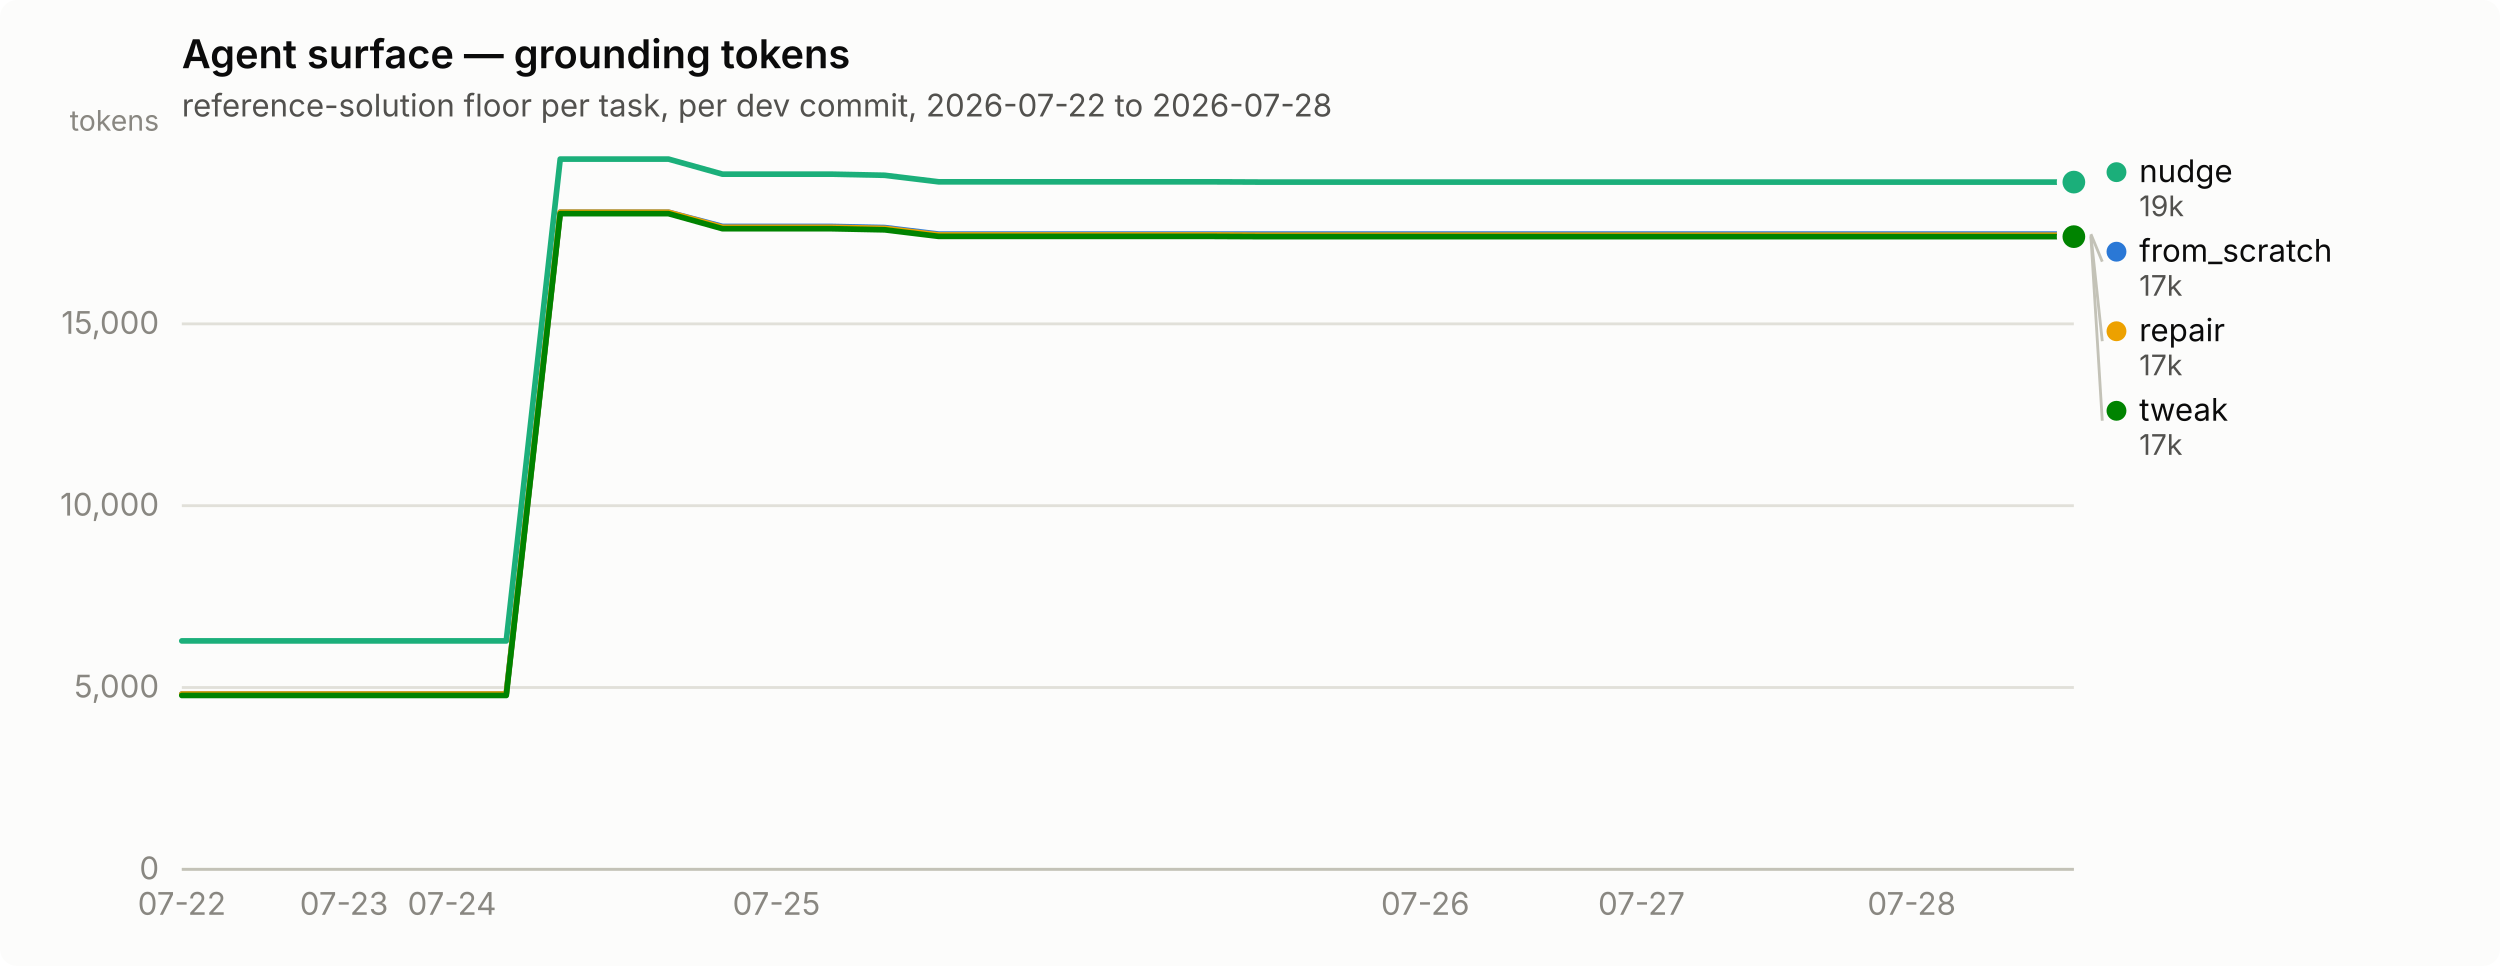
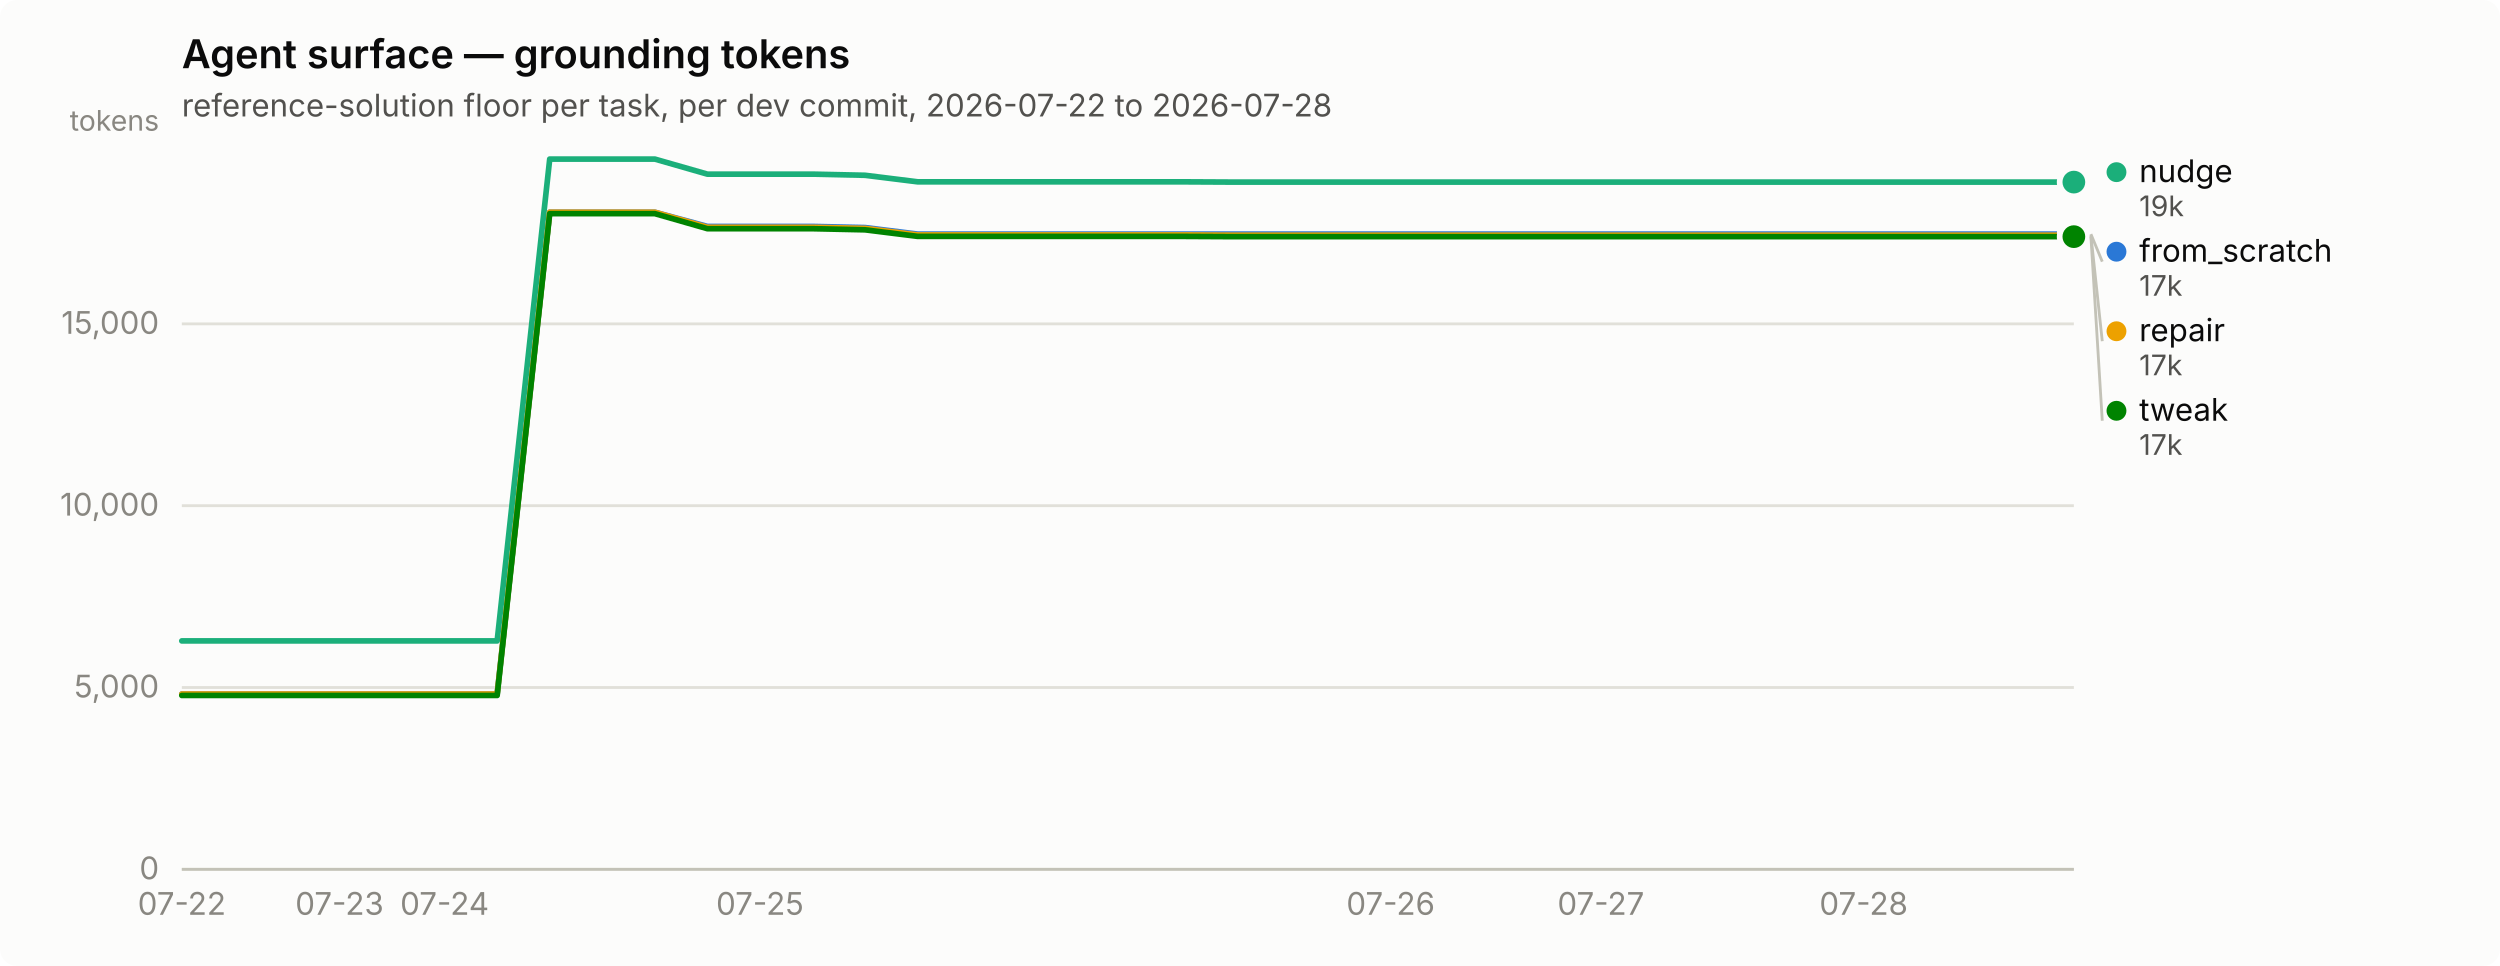
<svg xmlns="http://www.w3.org/2000/svg" width="880" height="340" viewBox="0 0 880 340" role="img" aria-label="Agent surface — grounding tokens">
  <rect width="880" height="340" rx="6" fill="#fcfcfb" />
  <text x="64" y="24" font-family="system-ui, -apple-system, &quot;Segoe UI&quot;, sans-serif" font-size="14" font-weight="600" fill="#0b0b0b">Agent surface — grounding tokens</text>
  <text x="64" y="41" font-family="system-ui, -apple-system, &quot;Segoe UI&quot;, sans-serif" font-size="11" fill="#52514e">reference-solution floor per task, per dev commit, 2026-07-22 to 2026-07-28</text>
  <line x1="64" y1="306.0" x2="730" y2="306.0" stroke="#e1e0d9" stroke-width="1" />
  <text x="56" y="309.5" text-anchor="end" font-family="system-ui, -apple-system, &quot;Segoe UI&quot;, sans-serif" font-size="11" style="font-variant-numeric: tabular-nums" fill="#898781">0</text>
  <line x1="64" y1="242.0" x2="730" y2="242.0" stroke="#e1e0d9" stroke-width="1" />
  <text x="56" y="245.5" text-anchor="end" font-family="system-ui, -apple-system, &quot;Segoe UI&quot;, sans-serif" font-size="11" style="font-variant-numeric: tabular-nums" fill="#898781">5,000</text>
  <line x1="64" y1="178.0" x2="730" y2="178.0" stroke="#e1e0d9" stroke-width="1" />
  <text x="56" y="181.5" text-anchor="end" font-family="system-ui, -apple-system, &quot;Segoe UI&quot;, sans-serif" font-size="11" style="font-variant-numeric: tabular-nums" fill="#898781">10,000</text>
  <line x1="64" y1="114.0" x2="730" y2="114.0" stroke="#e1e0d9" stroke-width="1" />
  <text x="56" y="117.5" text-anchor="end" font-family="system-ui, -apple-system, &quot;Segoe UI&quot;, sans-serif" font-size="11" style="font-variant-numeric: tabular-nums" fill="#898781">15,000</text>
  <text x="56" y="46" text-anchor="end" font-family="system-ui, -apple-system, &quot;Segoe UI&quot;, sans-serif" font-size="10" fill="#898781">tokens</text>
  <line x1="64" y1="306" x2="730" y2="306" stroke="#c3c2b7" stroke-width="1" />
  <text x="64.0" y="322" text-anchor="middle" font-family="system-ui, -apple-system, &quot;Segoe UI&quot;, sans-serif" font-size="11" style="font-variant-numeric: tabular-nums" fill="#898781">07-22</text>
-   <text x="121.1" y="322" text-anchor="middle" font-family="system-ui, -apple-system, &quot;Segoe UI&quot;, sans-serif" font-size="11" style="font-variant-numeric: tabular-nums" fill="#898781">07-23</text>
-   <text x="159.1" y="322" text-anchor="middle" font-family="system-ui, -apple-system, &quot;Segoe UI&quot;, sans-serif" font-size="11" style="font-variant-numeric: tabular-nums" fill="#898781">07-24</text>
-   <text x="273.3" y="322" text-anchor="middle" font-family="system-ui, -apple-system, &quot;Segoe UI&quot;, sans-serif" font-size="11" style="font-variant-numeric: tabular-nums" fill="#898781">07-25</text>
-   <text x="501.7" y="322" text-anchor="middle" font-family="system-ui, -apple-system, &quot;Segoe UI&quot;, sans-serif" font-size="11" style="font-variant-numeric: tabular-nums" fill="#898781">07-26</text>
-   <text x="577.8" y="322" text-anchor="middle" font-family="system-ui, -apple-system, &quot;Segoe UI&quot;, sans-serif" font-size="11" style="font-variant-numeric: tabular-nums" fill="#898781">07-27</text>
-   <text x="672.9" y="322" text-anchor="middle" font-family="system-ui, -apple-system, &quot;Segoe UI&quot;, sans-serif" font-size="11" style="font-variant-numeric: tabular-nums" fill="#898781">07-28</text>
-   <path d="M64.0,244.3 L83.0,244.3 L102.1,244.3 L121.1,244.3 L140.1,244.3 L159.1,244.3 L178.2,244.3 L197.2,74.7 L216.2,74.7 L235.3,74.7 L254.3,79.7 L273.3,79.7 L292.3,79.7 L311.4,80.1 L330.4,82.4 L349.4,82.4 L368.5,82.4 L387.5,82.4 L406.5,82.4 L425.5,82.4 L444.6,82.4 L463.6,82.4 L482.6,82.4 L501.7,82.4 L520.7,82.4 L539.7,82.4 L558.7,82.4 L577.8,82.4 L596.8,82.4 L615.8,82.4 L634.9,82.4 L653.9,82.4 L672.9,82.4 L691.9,82.4 L711.0,82.4 L730.0,82.4" fill="none" stroke="#2a78d6" stroke-width="2" stroke-linejoin="round" stroke-linecap="round" />
+   <text x="119.5" y="322" text-anchor="middle" font-family="system-ui, -apple-system, &quot;Segoe UI&quot;, sans-serif" font-size="11" style="font-variant-numeric: tabular-nums" fill="#898781">07-23</text>
+   <text x="156.5" y="322" text-anchor="middle" font-family="system-ui, -apple-system, &quot;Segoe UI&quot;, sans-serif" font-size="11" style="font-variant-numeric: tabular-nums" fill="#898781">07-24</text>
+   <text x="267.5" y="322" text-anchor="middle" font-family="system-ui, -apple-system, &quot;Segoe UI&quot;, sans-serif" font-size="11" style="font-variant-numeric: tabular-nums" fill="#898781">07-25</text>
+   <text x="489.5" y="322" text-anchor="middle" font-family="system-ui, -apple-system, &quot;Segoe UI&quot;, sans-serif" font-size="11" style="font-variant-numeric: tabular-nums" fill="#898781">07-26</text>
+   <text x="563.5" y="322" text-anchor="middle" font-family="system-ui, -apple-system, &quot;Segoe UI&quot;, sans-serif" font-size="11" style="font-variant-numeric: tabular-nums" fill="#898781">07-27</text>
+   <text x="656.0" y="322" text-anchor="middle" font-family="system-ui, -apple-system, &quot;Segoe UI&quot;, sans-serif" font-size="11" style="font-variant-numeric: tabular-nums" fill="#898781">07-28</text>
+   <path d="M64.0,244.3 L82.5,244.3 L101.0,244.3 L119.5,244.3 L138.0,244.3 L156.5,244.3 L175.0,244.3 L193.5,74.7 L212.0,74.7 L230.5,74.7 L249.0,79.7 L267.5,79.7 L286.0,79.7 L304.5,80.1 L323.0,82.4 L341.5,82.4 L360.0,82.4 L378.5,82.4 L397.0,82.4 L415.5,82.4 L434.0,82.4 L452.5,82.4 L471.0,82.4 L489.5,82.4 L508.0,82.4 L526.5,82.4 L545.0,82.4 L563.5,82.4 L582.0,82.4 L600.5,82.4 L619.0,82.4 L637.5,82.4 L656.0,82.4 L674.5,82.4 L693.0,82.4 L711.5,82.4 L730.0,82.4" fill="none" stroke="#2a78d6" stroke-width="2" stroke-linejoin="round" stroke-linecap="round" />
  <circle cx="730.0" cy="82.4" r="6" fill="#fcfcfb" />
  <circle cx="730.0" cy="82.4" r="4" fill="#2a78d6" />
-   <path d="M64.0,225.6 L83.0,225.6 L102.1,225.6 L121.1,225.6 L140.1,225.6 L159.1,225.6 L178.2,225.6 L197.2,56.0 L216.2,56.0 L235.3,56.0 L254.3,61.3 L273.3,61.3 L292.3,61.3 L311.4,61.7 L330.4,64.0 L349.4,64.0 L368.5,64.0 L387.5,64.0 L406.5,64.0 L425.5,64.0 L444.6,64.1 L463.6,64.1 L482.6,64.1 L501.7,64.1 L520.7,64.1 L539.7,64.1 L558.7,64.1 L577.8,64.1 L596.8,64.1 L615.8,64.1 L634.9,64.1 L653.9,64.1 L672.9,64.1 L691.9,64.1 L711.0,64.1 L730.0,64.1" fill="none" stroke="#1baf7a" stroke-width="2" stroke-linejoin="round" stroke-linecap="round" />
+   <path d="M64.0,225.6 L82.5,225.6 L101.0,225.6 L119.5,225.6 L138.0,225.6 L156.5,225.6 L175.0,225.6 L193.5,56.0 L212.0,56.0 L230.5,56.0 L249.0,61.3 L267.5,61.3 L286.0,61.3 L304.5,61.7 L323.0,64.0 L341.5,64.0 L360.0,64.0 L378.5,64.0 L397.0,64.0 L415.5,64.0 L434.0,64.1 L452.5,64.1 L471.0,64.1 L489.5,64.1 L508.0,64.1 L526.5,64.1 L545.0,64.1 L563.5,64.1 L582.0,64.1 L600.5,64.1 L619.0,64.1 L637.5,64.1 L656.0,64.1 L674.5,64.1 L693.0,64.1 L711.5,64.1 L730.0,64.1" fill="none" stroke="#1baf7a" stroke-width="2" stroke-linejoin="round" stroke-linecap="round" />
  <circle cx="730.0" cy="64.1" r="6" fill="#fcfcfb" />
  <circle cx="730.0" cy="64.1" r="4" fill="#1baf7a" />
-   <path d="M64.0,244.3 L83.0,244.3 L102.1,244.3 L121.1,244.3 L140.1,244.3 L159.1,244.3 L178.2,244.3 L197.2,74.7 L216.2,74.7 L235.3,74.7 L254.3,80.0 L273.3,80.0 L292.3,80.0 L311.4,80.4 L330.4,82.7 L349.4,82.7 L368.5,82.7 L387.5,82.7 L406.5,82.7 L425.5,82.7 L444.6,82.8 L463.6,82.8 L482.6,82.8 L501.7,82.8 L520.7,82.8 L539.7,82.8 L558.7,82.8 L577.8,82.8 L596.8,82.8 L615.8,82.8 L634.9,82.8 L653.9,82.8 L672.9,82.8 L691.9,82.8 L711.0,82.8 L730.0,82.8" fill="none" stroke="#eda100" stroke-width="2" stroke-linejoin="round" stroke-linecap="round" />
+   <path d="M64.0,244.3 L82.5,244.3 L101.0,244.3 L119.5,244.3 L138.0,244.3 L156.5,244.3 L175.0,244.3 L193.5,74.7 L212.0,74.7 L230.5,74.7 L249.0,80.0 L267.5,80.0 L286.0,80.0 L304.5,80.4 L323.0,82.7 L341.5,82.7 L360.0,82.7 L378.5,82.7 L397.0,82.7 L415.5,82.7 L434.0,82.8 L452.5,82.8 L471.0,82.8 L489.5,82.8 L508.0,82.8 L526.5,82.8 L545.0,82.8 L563.5,82.8 L582.0,82.8 L600.5,82.8 L619.0,82.8 L637.5,82.8 L656.0,82.8 L674.5,82.8 L693.0,82.8 L711.5,82.8 L730.0,82.8" fill="none" stroke="#eda100" stroke-width="2" stroke-linejoin="round" stroke-linecap="round" />
  <circle cx="730.0" cy="82.8" r="6" fill="#fcfcfb" />
  <circle cx="730.0" cy="82.8" r="4" fill="#eda100" />
-   <path d="M64.0,244.8 L83.0,244.8 L102.1,244.8 L121.1,244.8 L140.1,244.8 L159.1,244.8 L178.2,244.8 L197.2,75.2 L216.2,75.2 L235.3,75.2 L254.3,80.5 L273.3,80.5 L292.3,80.5 L311.4,80.9 L330.4,83.2 L349.4,83.2 L368.5,83.2 L387.5,83.2 L406.5,83.2 L425.5,83.2 L444.6,83.3 L463.6,83.3 L482.6,83.3 L501.7,83.3 L520.7,83.3 L539.7,83.3 L558.7,83.3 L577.8,83.3 L596.8,83.3 L615.8,83.3 L634.9,83.3 L653.9,83.3 L672.9,83.3 L691.9,83.3 L711.0,83.3 L730.0,83.3" fill="none" stroke="#008300" stroke-width="2" stroke-linejoin="round" stroke-linecap="round" />
+   <path d="M64.0,244.8 L82.5,244.8 L101.0,244.8 L119.5,244.8 L138.0,244.8 L156.5,244.8 L175.0,244.8 L193.5,75.2 L212.0,75.2 L230.5,75.2 L249.0,80.5 L267.5,80.5 L286.0,80.5 L304.5,80.9 L323.0,83.2 L341.5,83.2 L360.0,83.2 L378.5,83.2 L397.0,83.2 L415.5,83.2 L434.0,83.3 L452.5,83.3 L471.0,83.3 L489.5,83.3 L508.0,83.3 L526.5,83.3 L545.0,83.3 L563.5,83.3 L582.0,83.3 L600.5,83.3 L619.0,83.3 L637.5,83.3 L656.0,83.3 L674.5,83.3 L693.0,83.3 L711.5,83.3 L730.0,83.3" fill="none" stroke="#008300" stroke-width="2" stroke-linejoin="round" stroke-linecap="round" />
  <circle cx="730.0" cy="83.3" r="6" fill="#fcfcfb" />
  <circle cx="730.0" cy="83.3" r="4" fill="#008300" />
  <circle cx="745.0" cy="60.6" r="3.5" fill="#1baf7a" />
  <text x="753.0" y="64.1" font-family="system-ui, -apple-system, &quot;Segoe UI&quot;, sans-serif" font-size="11" fill="#0b0b0b">nudge</text>
  <text x="753.0" y="76.1" font-family="system-ui, -apple-system, &quot;Segoe UI&quot;, sans-serif" font-size="10" style="font-variant-numeric: tabular-nums" fill="#52514e">19k</text>
  <line x1="736.0" y1="82.4" x2="740.0" y2="92.1" stroke="#c3c2b7" stroke-width="1" />
  <circle cx="745.0" cy="88.6" r="3.5" fill="#2a78d6" />
  <text x="753.0" y="92.1" font-family="system-ui, -apple-system, &quot;Segoe UI&quot;, sans-serif" font-size="11" fill="#0b0b0b">from_scratch</text>
  <text x="753.0" y="104.1" font-family="system-ui, -apple-system, &quot;Segoe UI&quot;, sans-serif" font-size="10" style="font-variant-numeric: tabular-nums" fill="#52514e">17k</text>
  <line x1="736.0" y1="82.8" x2="740.0" y2="120.1" stroke="#c3c2b7" stroke-width="1" />
  <circle cx="745.0" cy="116.6" r="3.5" fill="#eda100" />
  <text x="753.0" y="120.1" font-family="system-ui, -apple-system, &quot;Segoe UI&quot;, sans-serif" font-size="11" fill="#0b0b0b">repair</text>
  <text x="753.0" y="132.1" font-family="system-ui, -apple-system, &quot;Segoe UI&quot;, sans-serif" font-size="10" style="font-variant-numeric: tabular-nums" fill="#52514e">17k</text>
  <line x1="736.0" y1="83.3" x2="740.0" y2="148.1" stroke="#c3c2b7" stroke-width="1" />
  <circle cx="745.0" cy="144.6" r="3.5" fill="#008300" />
  <text x="753.0" y="148.1" font-family="system-ui, -apple-system, &quot;Segoe UI&quot;, sans-serif" font-size="11" fill="#0b0b0b">tweak</text>
  <text x="753.0" y="160.1" font-family="system-ui, -apple-system, &quot;Segoe UI&quot;, sans-serif" font-size="10" style="font-variant-numeric: tabular-nums" fill="#52514e">17k</text>
</svg>
